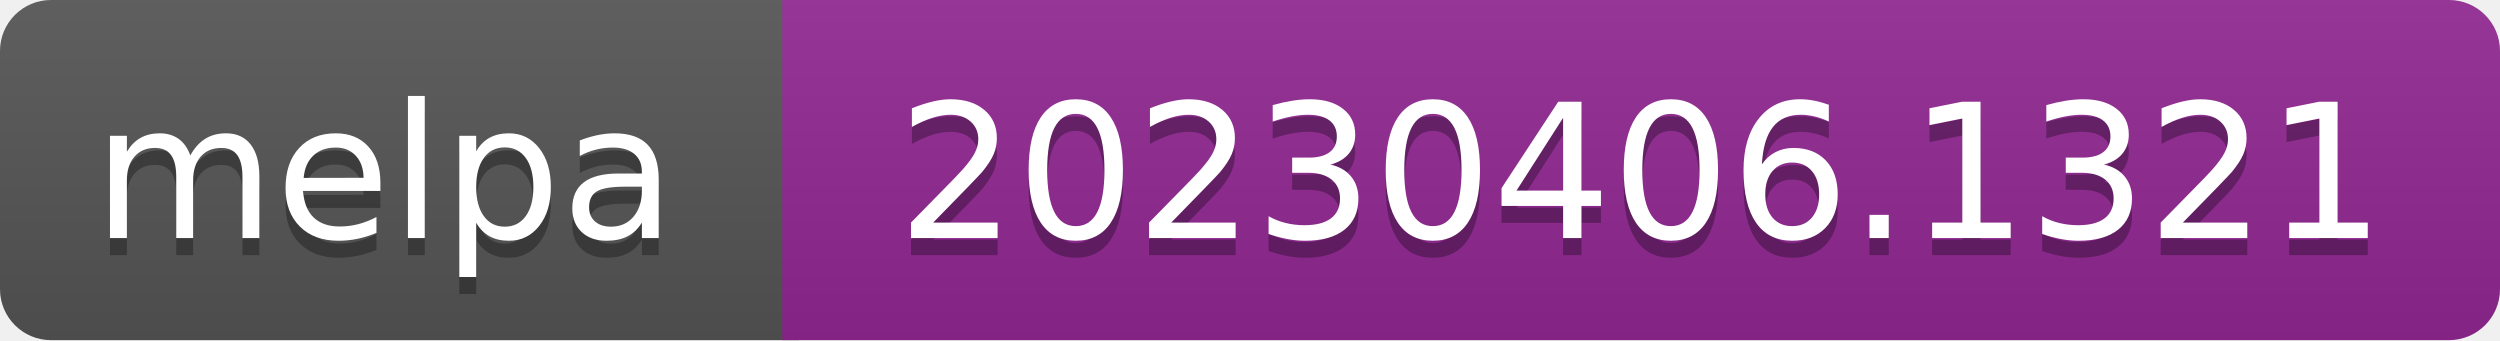
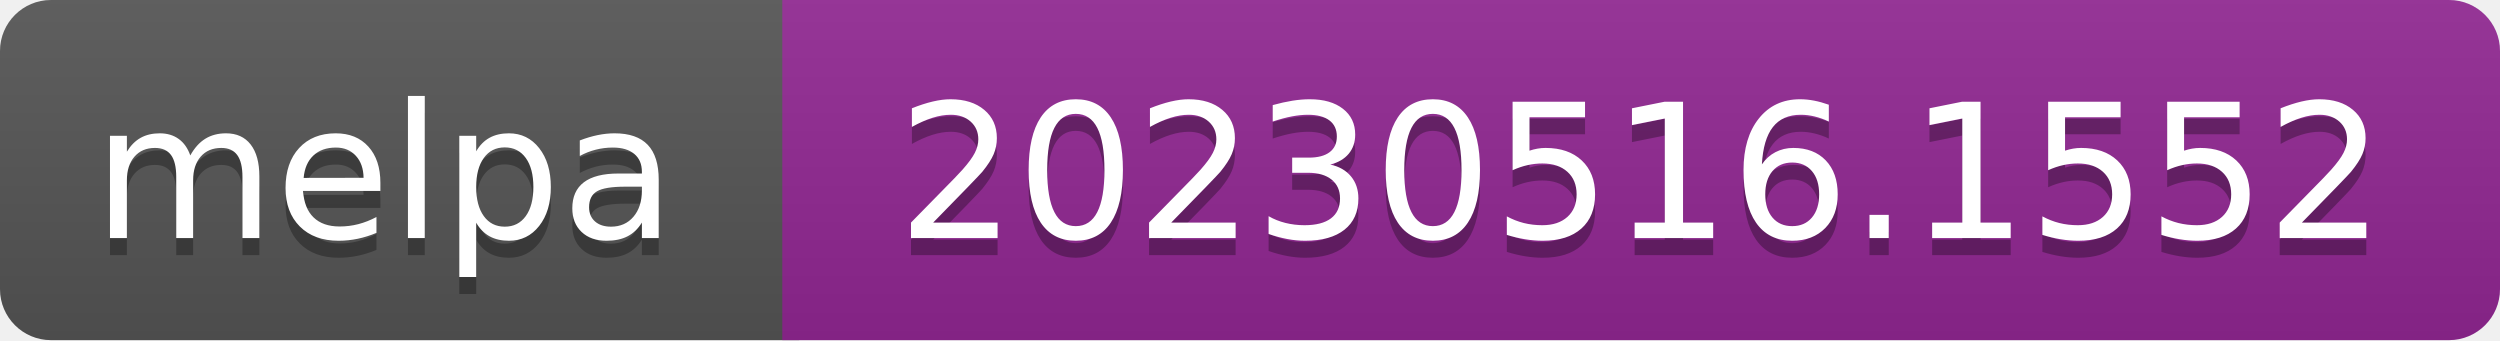
- <svg xmlns="http://www.w3.org/2000/svg" width="147" height="20" role="img" aria-label="melpa: 20230406.1321">
+ <svg xmlns="http://www.w3.org/2000/svg" width="147" height="20" role="img" aria-label="melpa: 20230516.1552">
  <linearGradient id="s" x2="0" y2="100%">
    <stop offset="0" stop-color="#bbb" stop-opacity=".1" />
    <stop offset="1" stop-opacity=".1" />
  </linearGradient>
  <clipPath id="r">
    <rect width="147" height="20" rx="3" fill="#fff" />
  </clipPath>
  <g clip-path="url(#r)">
    <rect width="47" height="20" fill="#555" />
    <rect x="46" width="147" height="20" fill="#922793" />
    <rect width="147" height="20" fill="url(#s)" />
  </g>
  <g fill="#fff" text-anchor="middle" font-family="Verdana,Geneva,DejaVu Sans,sans-serif" font-size="110" text-rendering="geometricPrecision">
    <text aria-hidden="true" x="226" y="150" fill="#010101" fill-opacity=".3" transform="scale(.1)" textLength="343">melpa</text>
    <text x="226" y="140" transform="scale(.1)" fill="#fff" textLength="343">melpa</text>
-     <text aria-hidden="true" x="965" y="150" fill="#010101" fill-opacity=".3" transform="scale(.1)" textLength="875">20230406.1321</text>
-     <text x="965" y="140" transform="scale(.1)" fill="#fff" textLength="875">20230406.1321</text>
+     <text aria-hidden="true" x="965" y="150" fill="#010101" fill-opacity=".3" transform="scale(.1)" textLength="875">20230516.1552</text>
+     <text x="965" y="140" transform="scale(.1)" fill="#fff" textLength="875">20230516.1552</text>
  </g>
</svg>
